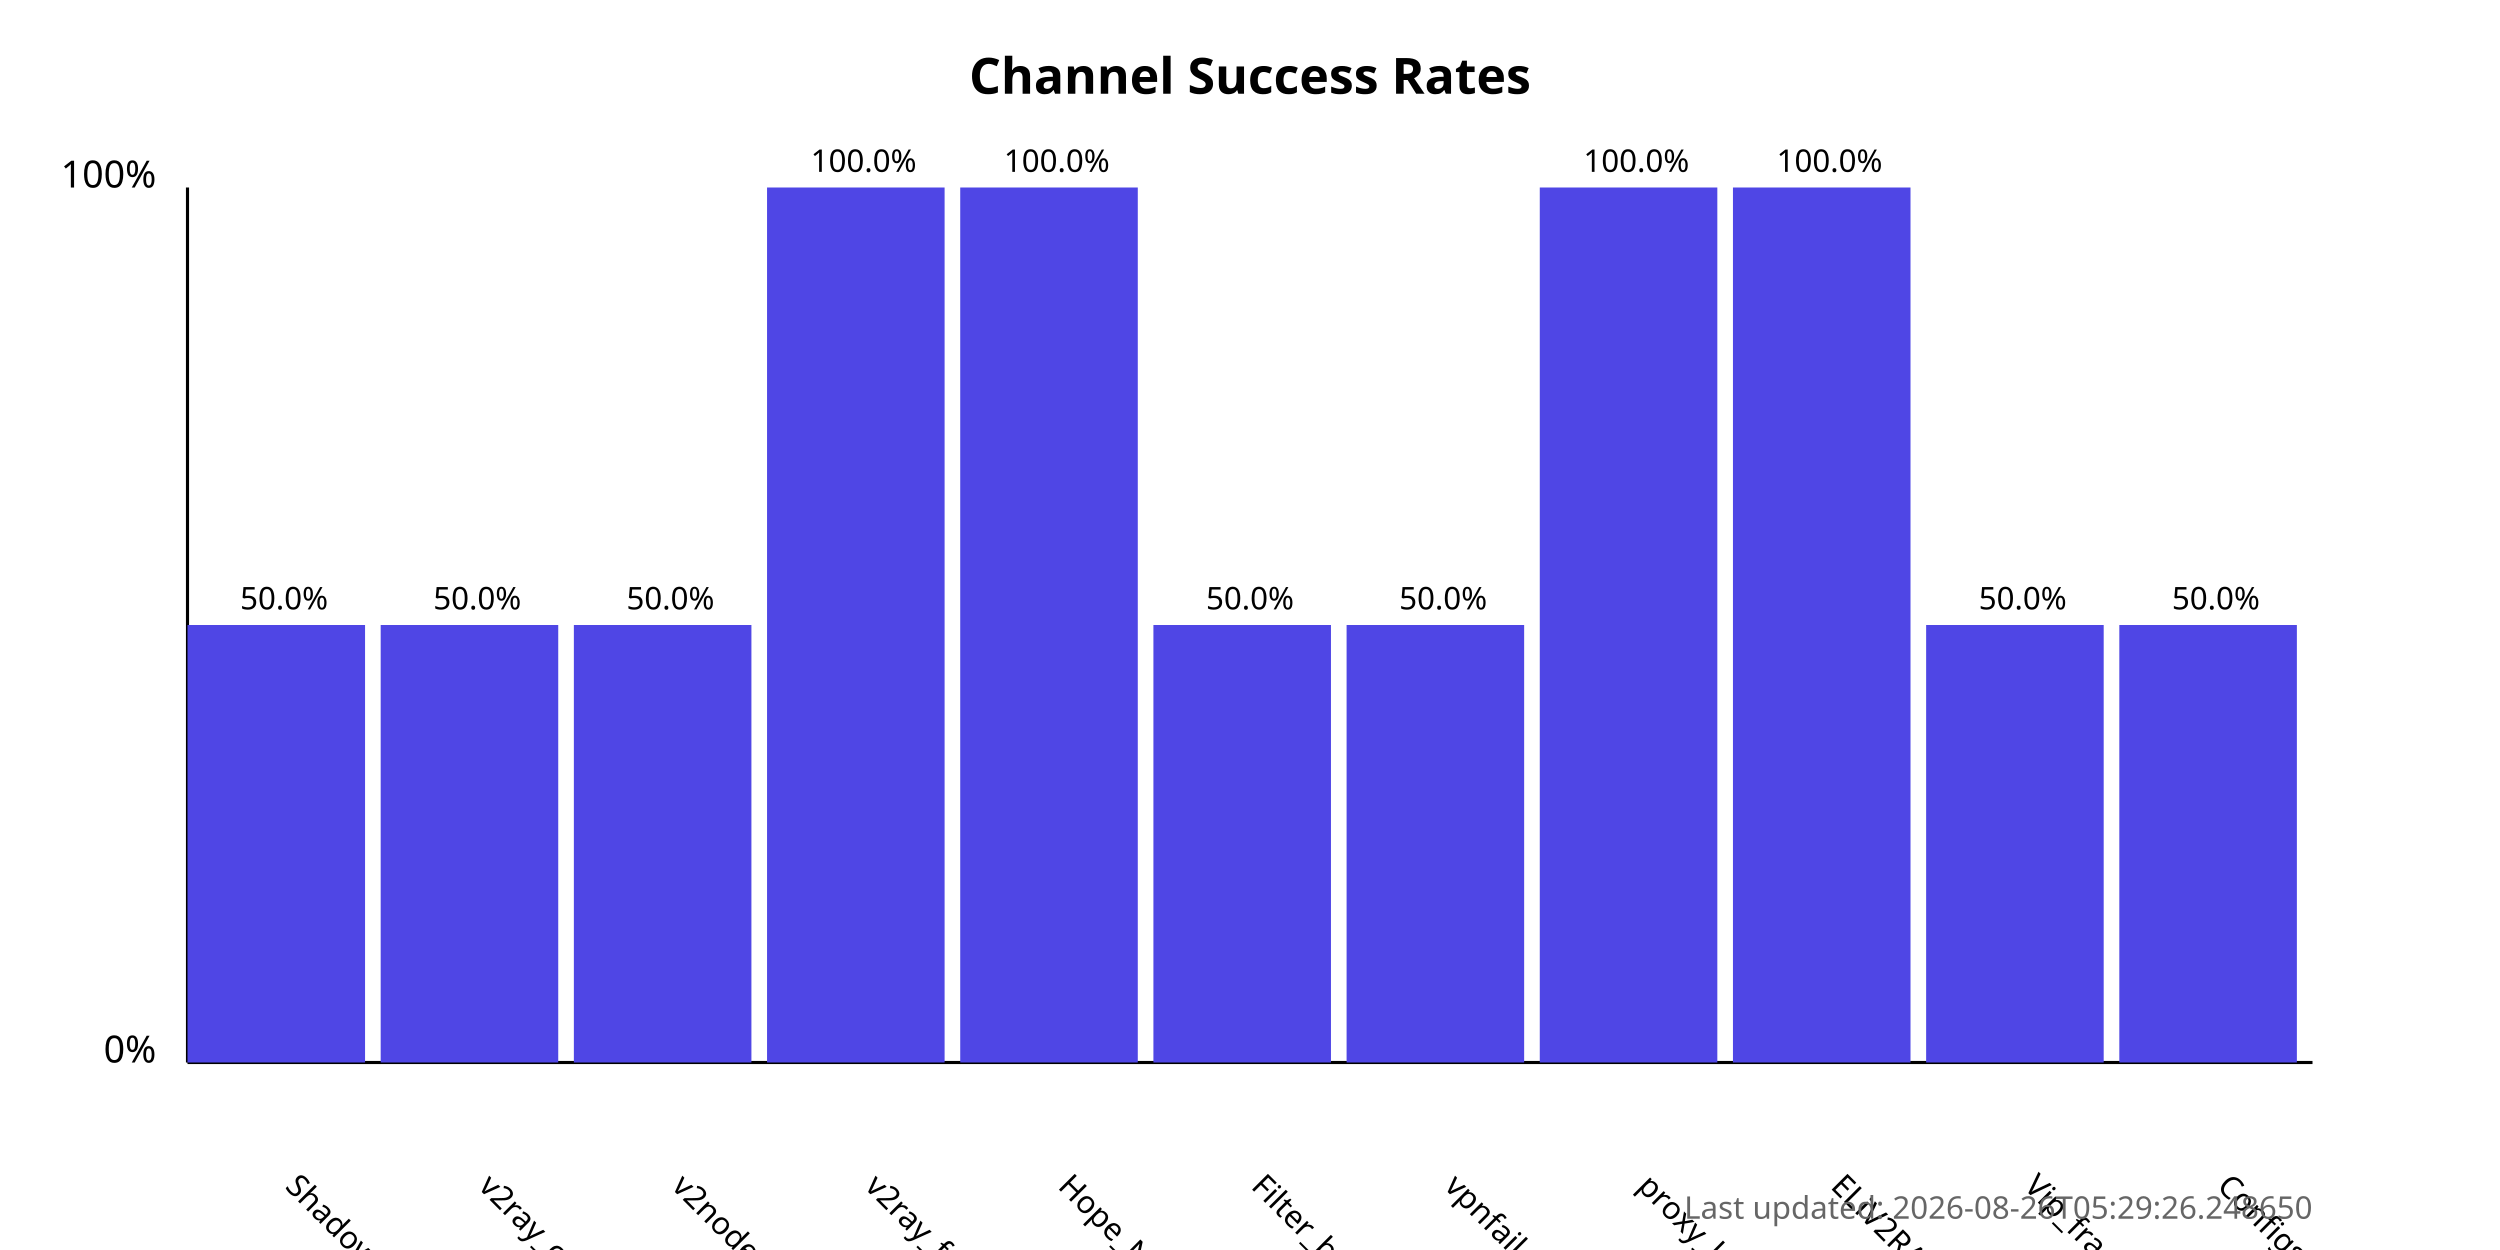
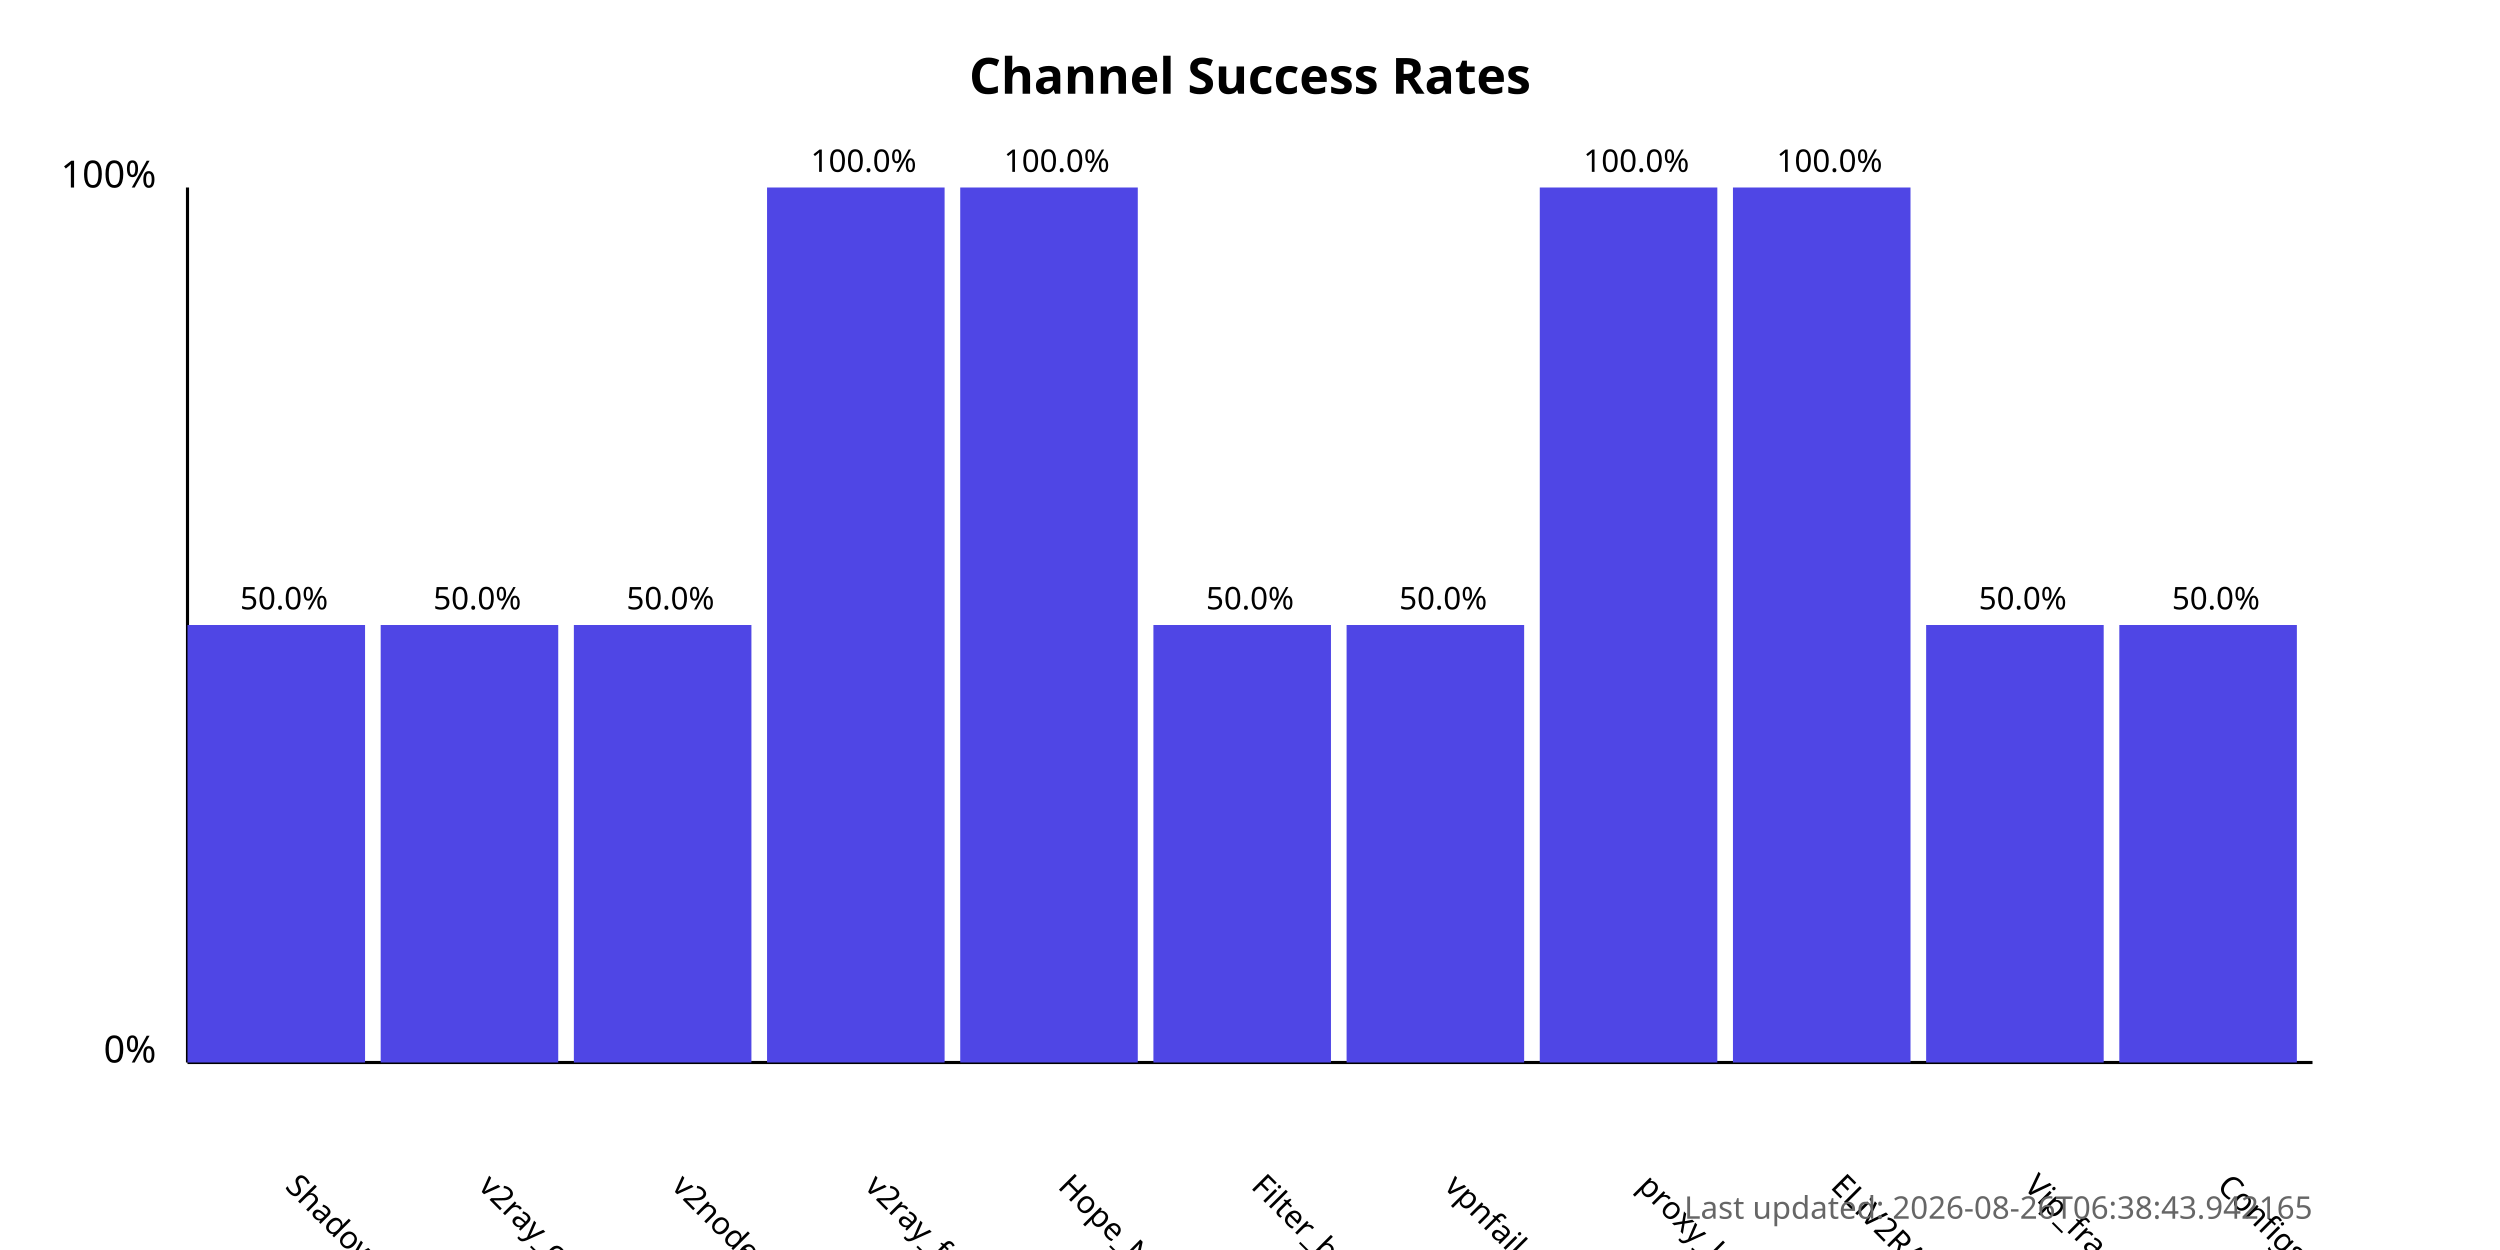
<svg xmlns="http://www.w3.org/2000/svg" width="800" height="400">
  <style>
            .chart-title { font: bold 16px sans-serif; }
            .axis-label { font: 12px sans-serif; }
            .tick-label { font: 10px sans-serif; }
            .bar { fill: #4f46e5; }
            .bar:hover { fill: #6366f1; }
            .timestamp { font: 10px sans-serif; fill: #666; }
        </style>
  <text x="400.0" y="30" text-anchor="middle" class="chart-title">
            Channel Success Rates
        </text>
  <line x1="60" y1="340" x2="60" y2="60" stroke="black" stroke-width="1" />
  <line x1="60" y1="340" x2="740" y2="340" stroke="black" stroke-width="1" />
  <text x="50" y="340" text-anchor="end" class="axis-label">0%</text>
  <text x="50" y="60" text-anchor="end" class="axis-label">100%</text>
  <g>
    <rect x="60" y="200.0" width="56.818" height="140.0" class="bar" />
    <text x="90.909" y="380" transform="rotate(45, 90.90909, 380)" text-anchor="start" class="tick-label">
                ShadowProxy66
            </text>
    <text x="90.909" y="195.0" text-anchor="middle" class="tick-label">
                50.0%
            </text>
  </g>
  <g>
    <rect x="121.818" y="200.0" width="56.818" height="140.0" class="bar" />
    <text x="152.727" y="380" transform="rotate(45, 152.7273, 380)" text-anchor="start" class="tick-label">
                v2ray_configs_pool
            </text>
    <text x="152.727" y="195.0" text-anchor="middle" class="tick-label">
                50.0%
            </text>
  </g>
  <g>
    <rect x="183.636" y="200.0" width="56.818" height="140.0" class="bar" />
    <text x="214.545" y="380" transform="rotate(45, 214.5455, 380)" text-anchor="start" class="tick-label">
                v2nodes
            </text>
    <text x="214.545" y="195.0" text-anchor="middle" class="tick-label">
                50.0%
            </text>
  </g>
  <g>
    <rect x="245.455" y="60.0" width="56.818" height="280.0" class="bar" />
    <text x="276.364" y="380" transform="rotate(45, 276.3636, 380)" text-anchor="start" class="tick-label">
                v2ray_free_conf
            </text>
    <text x="276.364" y="55.0" text-anchor="middle" class="tick-label">
                100.0%
            </text>
  </g>
  <g>
    <rect x="307.273" y="60.0" width="56.818" height="280.0" class="bar" />
    <text x="338.182" y="380" transform="rotate(45, 338.1818, 380)" text-anchor="start" class="tick-label">
                Hope_Net
            </text>
    <text x="338.182" y="55.0" text-anchor="middle" class="tick-label">
                100.0%
            </text>
  </g>
  <g>
    <rect x="369.091" y="200.0" width="56.818" height="140.0" class="bar" />
    <text x="400.0" y="380" transform="rotate(45, 400.0, 380)" text-anchor="start" class="tick-label">
                Filter_breaker
            </text>
    <text x="400.0" y="195.0" text-anchor="middle" class="tick-label">
                50.0%
            </text>
  </g>
  <g>
    <rect x="430.909" y="200.0" width="56.818" height="140.0" class="bar" />
    <text x="461.818" y="380" transform="rotate(45, 461.8182, 380)" text-anchor="start" class="tick-label">
                vpnfail_vless
            </text>
    <text x="461.818" y="195.0" text-anchor="middle" class="tick-label">
                50.0%
            </text>
  </g>
  <g>
    <rect x="492.727" y="60.0" width="56.818" height="280.0" class="bar" />
    <text x="523.636" y="380" transform="rotate(45, 523.6364, 380)" text-anchor="start" class="tick-label">
                proxy_kafee
            </text>
    <text x="523.636" y="55.0" text-anchor="middle" class="tick-label">
                100.0%
            </text>
  </g>
  <g>
    <rect x="554.545" y="60.0" width="56.818" height="280.0" class="bar" />
    <text x="585.455" y="380" transform="rotate(45, 585.4545, 380)" text-anchor="start" class="tick-label">
                ELiV2RAY
            </text>
    <text x="585.455" y="55.0" text-anchor="middle" class="tick-label">
                100.0%
            </text>
  </g>
  <g>
    <rect x="616.364" y="200.0" width="56.818" height="140.0" class="bar" />
    <text x="647.273" y="380" transform="rotate(45, 647.2727, 380)" text-anchor="start" class="tick-label">
                Vip_fragment_v2ray
            </text>
    <text x="647.273" y="195.0" text-anchor="middle" class="tick-label">
                50.0%
            </text>
  </g>
  <g>
    <rect x="678.182" y="200.0" width="56.818" height="140.0" class="bar" />
    <text x="709.091" y="380" transform="rotate(45, 709.0909, 380)" text-anchor="start" class="tick-label">
                ConfigsHubPlus
            </text>
    <text x="709.091" y="195.0" text-anchor="middle" class="tick-label">
                50.0%
            </text>
  </g>
  <text x="740" y="390" text-anchor="end" class="timestamp">
-             Last updated: 2026-08-26T05:29:26.248650
+             Last updated: 2026-08-26T06:38:43.942165
        </text>
</svg>
